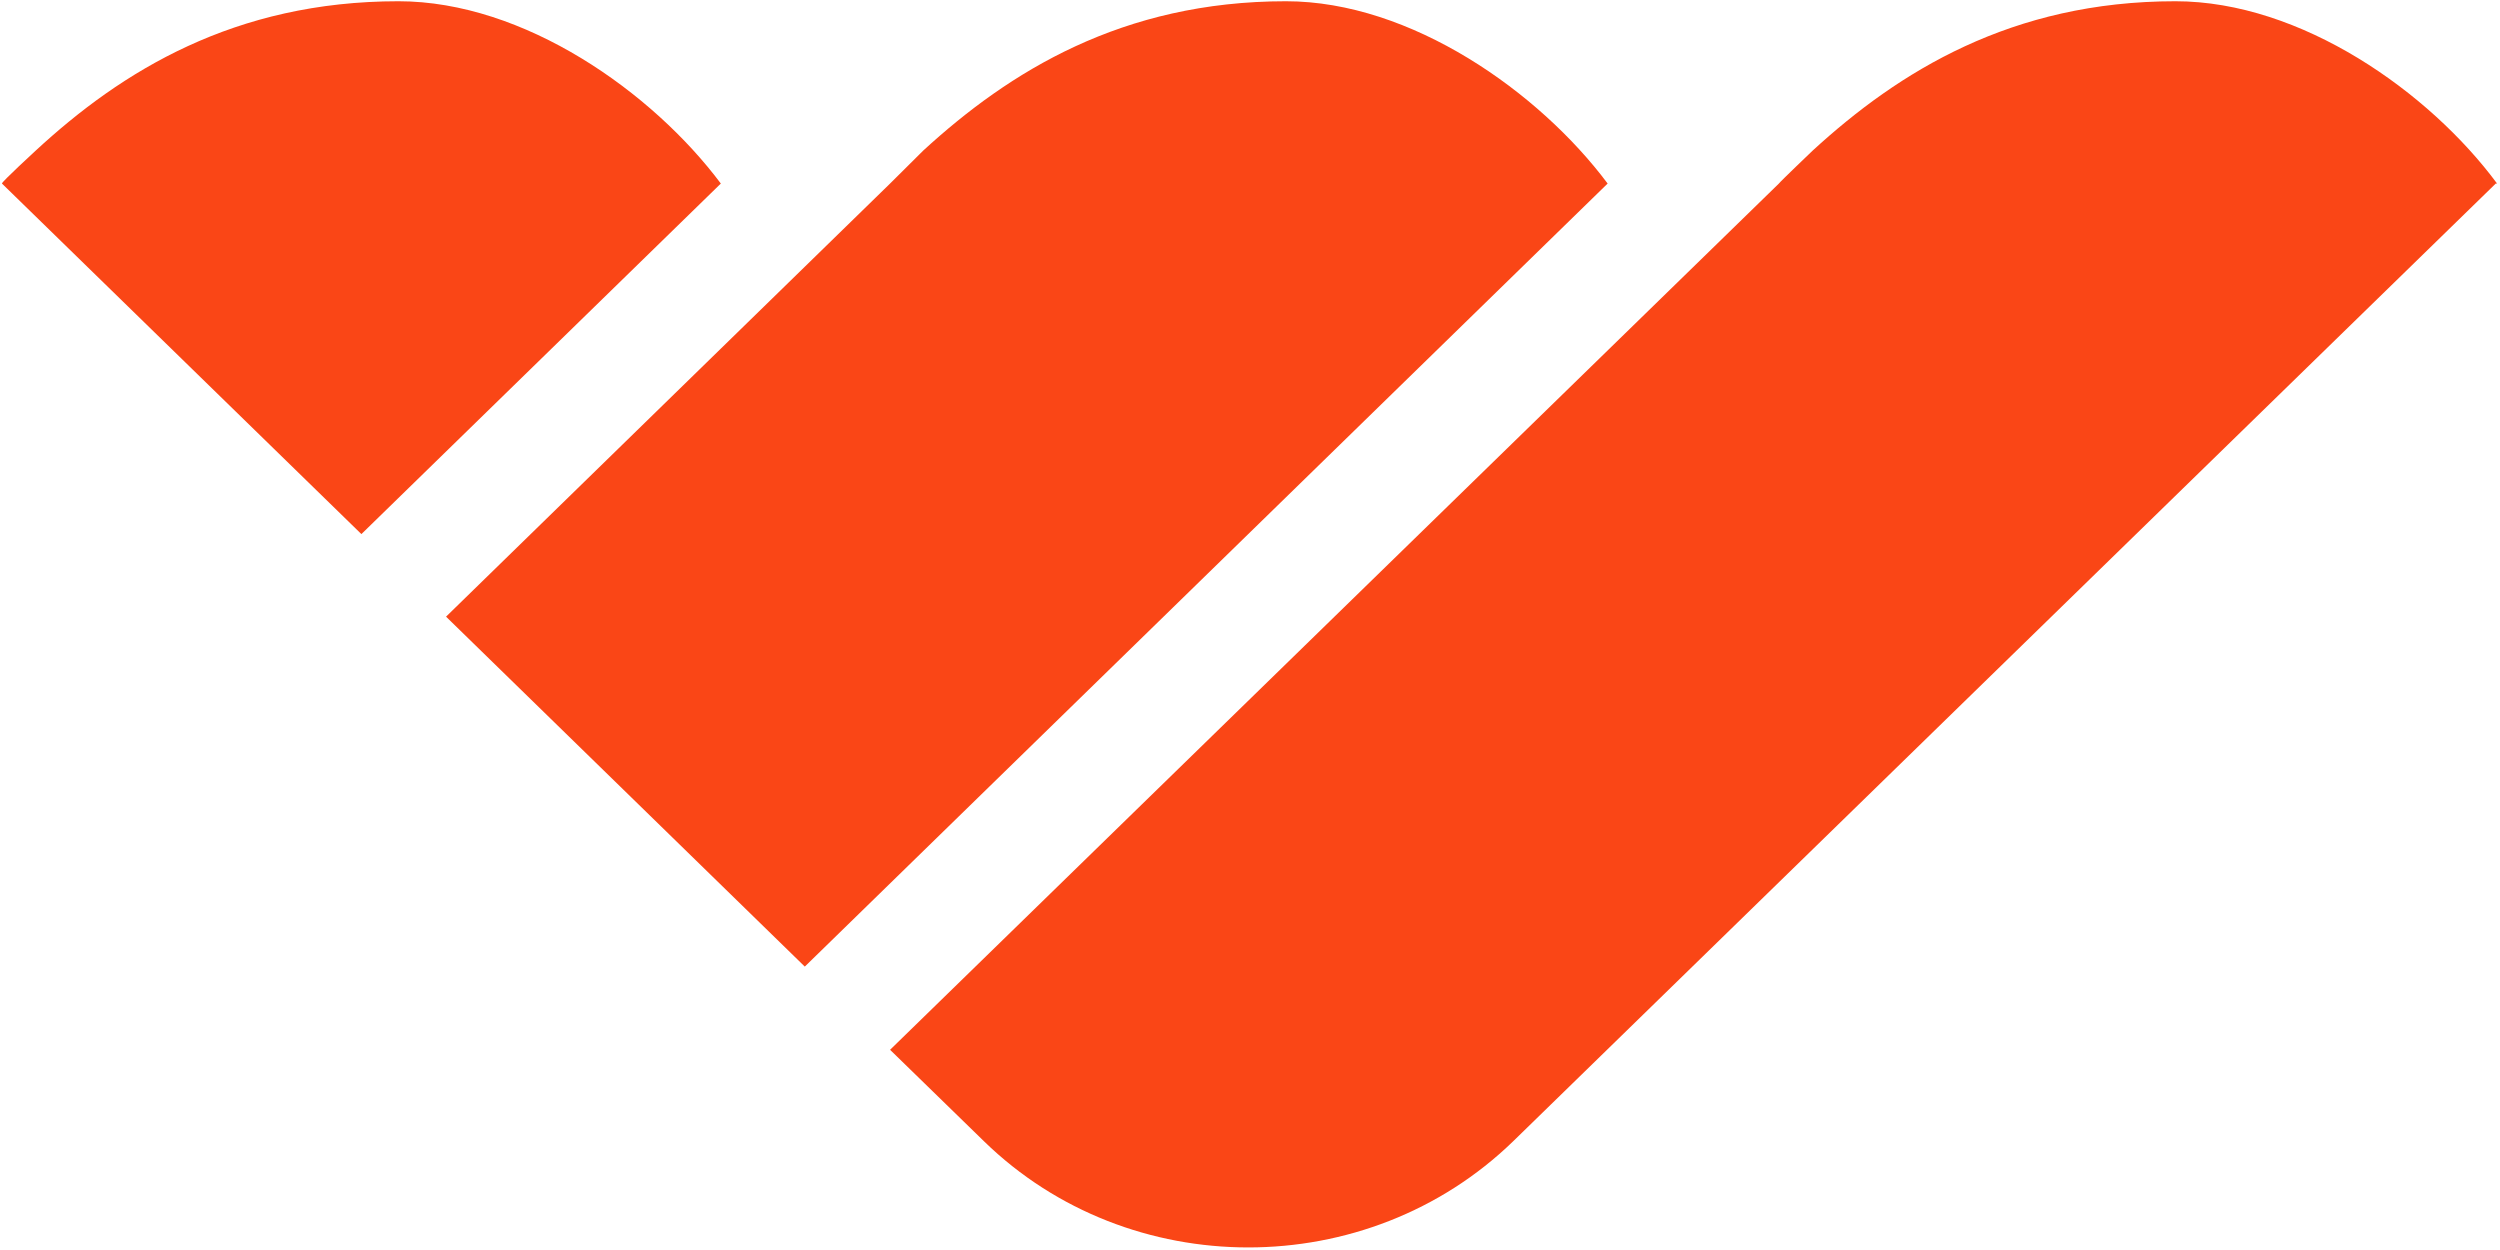
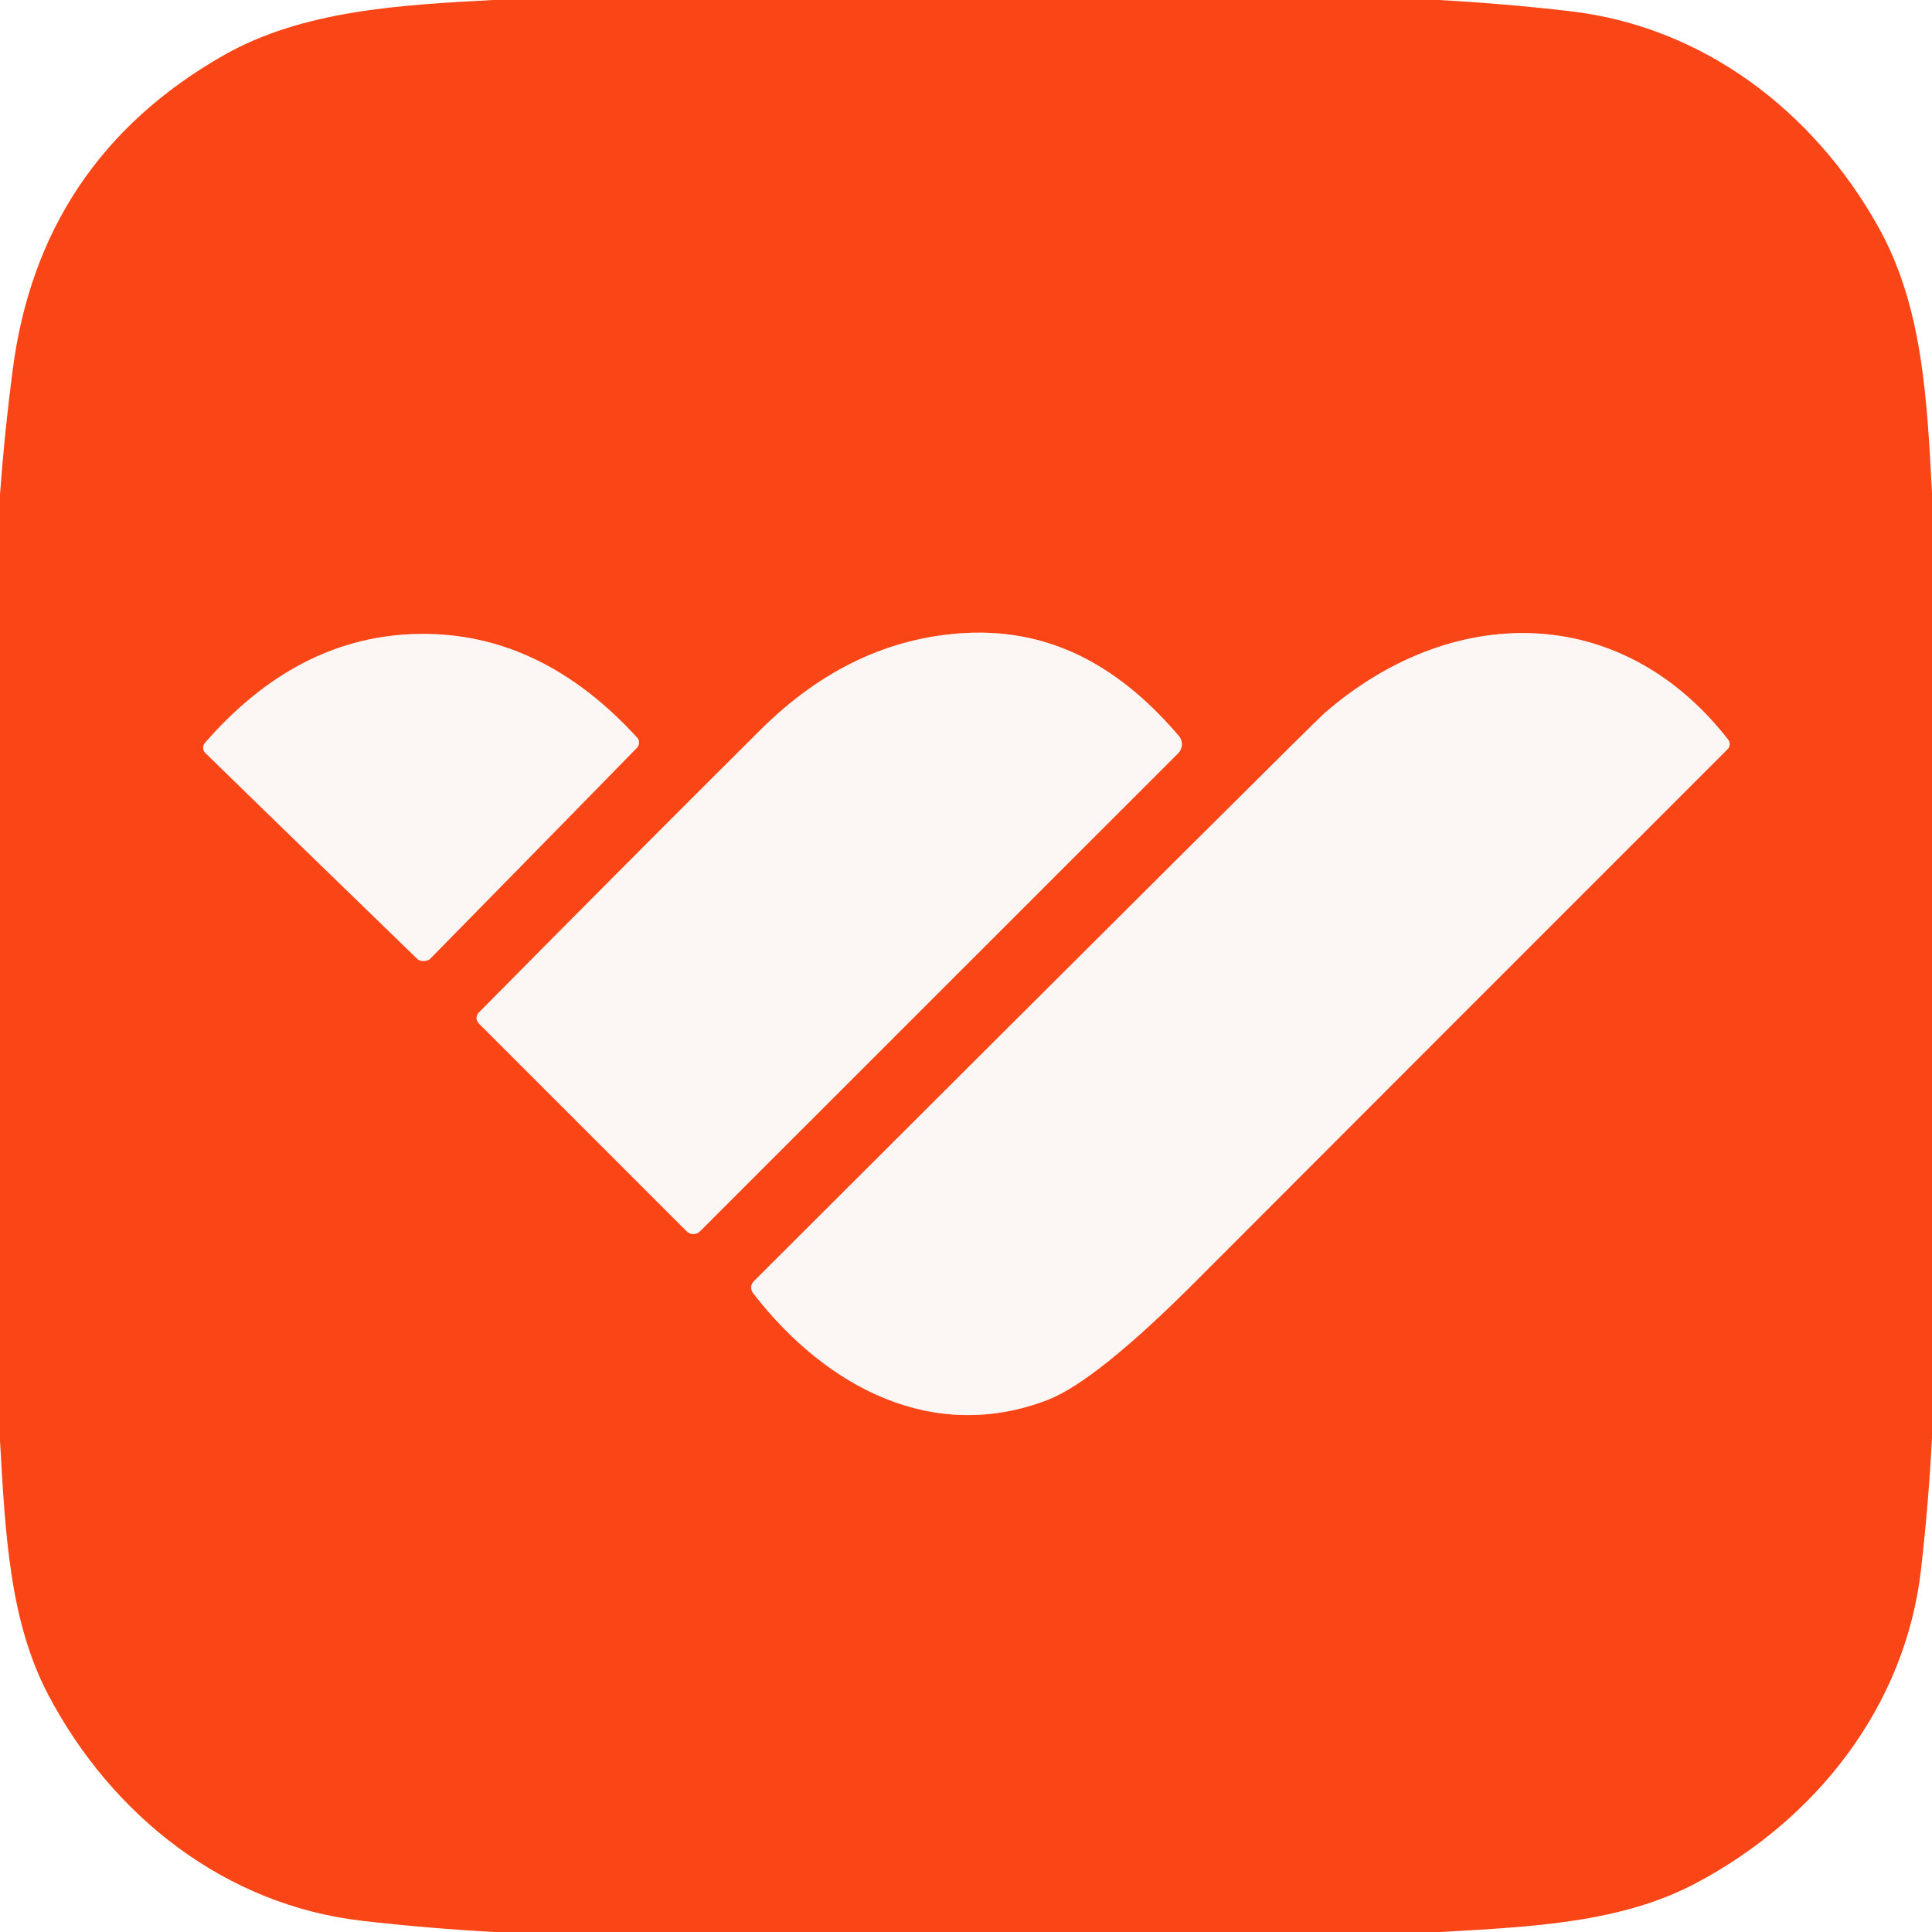
- <svg xmlns="http://www.w3.org/2000/svg" class="aspect-[2/1] w-[36px]" fill="none" viewBox="0 0 36 18" style="fill: none !important;">
-   <path clip-rule="evenodd" d="M5.738 0.018C3.376 0.018 1.753 1.024 0.516 2.167C0.516 2.167 0.019 2.624 0.028 2.643L5.204 7.691L10.38 2.643C9.395 1.326 7.548 0.018 5.738 0.018ZM18.518 0.018C16.155 0.018 14.533 1.033 13.296 2.167C13.296 2.167 12.845 2.615 12.817 2.643L6.423 8.88L11.589 13.919L23.15 2.643C22.166 1.326 20.318 0.018 18.518 0.018ZM26.104 2.167C27.341 1.033 28.963 0.018 31.326 0.018C33.136 0.018 34.983 1.326 35.958 2.643H35.939L21.791 16.433C19.69 18.473 16.259 18.473 14.168 16.433L12.817 15.117L25.616 2.643C25.635 2.615 26.104 2.167 26.104 2.167Z" fill="#FA4616" fill-rule="evenodd" style="fill: rgb(250, 70, 22) !important;" />
+ <svg xmlns="http://www.w3.org/2000/svg" version="1.1" viewBox="0.00 0.00 128.00 128.00" width="128" height="128">
+   <g stroke-width="2.00" fill="none" stroke-linecap="butt">
+     <path stroke="#fb9e86" vector-effect="non-scaling-stroke" d="   M 28.08 63.67   Q 28.18 63.66 28.29 63.63   Q 28.43 63.59 28.47 63.55   Q 39.74 52.07 42.20 49.54   A 0.49 0.49 0.0 0 0 42.21 48.87   Q 35.84 41.90 27.81 42.00   Q 19.77 42.10 13.58 49.22   A 0.49 0.49 0.0 0 0 13.61 49.89   Q 16.13 52.36 27.68 63.56   Q 27.72 63.60 27.86 63.64   Q 27.97 63.67 28.08 63.67" />
+     <path stroke="#fb9e86" vector-effect="non-scaling-stroke" d="   M 31.72 67.80   L 45.50 81.58   A 0.62 0.61 44.7 0 0 46.37 81.58   L 78.06 49.90   A 0.84 0.84 0.0 0 0 78.10 48.76   C 74.46 44.49 69.96 41.62 63.96 41.94   Q 56.42 42.35 50.37 48.37   Q 41.16 57.54 31.72 67.09   A 0.51 0.50 -45.4 0 0 31.72 67.80" />
+     <path stroke="#fb9e86" vector-effect="non-scaling-stroke" d="   M 114.50 49.01   C 107.35 39.83 96.11 39.96 87.73 47.27   Q 86.91 47.99 49.95 84.88   A 0.61 0.60 49.2 0 0 49.90 85.68   C 54.80 92.01 61.90 95.63 69.40 92.75   Q 72.59 91.52 79.17 84.94   Q 97.83 66.25 114.46 49.63   A 0.48 0.47 49.0 0 0 114.50 49.01" />
+   </g>
+   <path fill="#fa4616" d="   M 95.34 0.00   Q 99.69 0.24 104.00 0.74   C 112.81 1.75 120.14 7.34 124.43 15.01   C 127.36 20.24 127.66 26.24 128.00 32.65   L 128.00 95.26   Q 127.77 99.65 127.27 104.01   C 126.22 113.07 120.33 120.55 112.33 124.78   C 107.41 127.38 101.58 127.65 95.44 128.00   L 32.74 128.00   Q 28.35 127.76 24.00 127.26   C 14.93 126.22 7.45 120.33 3.22 112.33   C 0.62 107.41 0.35 101.58 0.00 95.44   L 0.00 32.75   Q 0.30 28.63 0.84 24.51   Q 2.64 10.64 14.75 3.70   C 20.09 0.64 26.65 0.33 32.65 0.00   L 95.34 0.00   Z   M 28.08 63.67   Q 28.18 63.66 28.29 63.63   Q 28.43 63.59 28.47 63.55   Q 39.74 52.07 42.20 49.54   A 0.49 0.49 0.0 0 0 42.21 48.87   Q 35.84 41.90 27.81 42.00   Q 19.77 42.10 13.58 49.22   A 0.49 0.49 0.0 0 0 13.61 49.89   Q 16.13 52.36 27.68 63.56   Q 27.72 63.60 27.86 63.64   Q 27.97 63.67 28.08 63.67   Z   M 31.72 67.80   L 45.50 81.58   A 0.62 0.61 44.7 0 0 46.37 81.58   L 78.06 49.90   A 0.84 0.84 0.0 0 0 78.10 48.76   C 74.46 44.49 69.96 41.62 63.96 41.94   Q 56.42 42.35 50.37 48.37   Q 41.16 57.54 31.72 67.09   A 0.51 0.50 -45.4 0 0 31.72 67.80   Z   M 114.50 49.01   C 107.35 39.83 96.11 39.96 87.73 47.27   Q 86.91 47.99 49.95 84.88   A 0.61 0.60 49.2 0 0 49.90 85.68   C 54.80 92.01 61.90 95.63 69.40 92.75   Q 72.59 91.52 79.17 84.94   Q 97.83 66.25 114.46 49.63   A 0.48 0.47 49.0 0 0 114.50 49.01   Z" />
+   <path fill="#fcf6f5" d="   M 27.81 42.00   Q 35.84 41.90 42.21 48.87   A 0.49 0.49 0.0 0 1 42.20 49.54   Q 39.74 52.07 28.47 63.55   Q 28.43 63.59 28.29 63.63   Q 28.18 63.66 28.08 63.67   Q 27.97 63.67 27.86 63.64   Q 27.72 63.60 27.68 63.56   Q 16.13 52.36 13.61 49.89   A 0.49 0.49 0.0 0 1 13.58 49.22   Q 19.77 42.10 27.81 42.00   Z" />
+   <path fill="#fcf6f5" d="   M 31.72 67.80   A 0.51 0.50 -45.4 0 1 31.72 67.09   Q 41.16 57.54 50.37 48.37   Q 56.42 42.35 63.96 41.94   C 69.96 41.62 74.46 44.49 78.10 48.76   A 0.84 0.84 0.0 0 1 78.06 49.90   L 46.37 81.58   A 0.62 0.61 44.7 0 1 45.50 81.58   L 31.72 67.80   Z" />
+   <path fill="#fcf6f5" d="   M 114.50 49.01   A 0.48 0.47 49.0 0 1 114.46 49.63   Q 97.83 66.25 79.17 84.94   Q 72.59 91.52 69.40 92.75   C 61.90 95.63 54.80 92.01 49.90 85.68   A 0.61 0.60 49.2 0 1 49.95 84.88   Q 86.91 47.99 87.73 47.27   C 96.11 39.96 107.35 39.83 114.50 49.01   Z" />
</svg>
